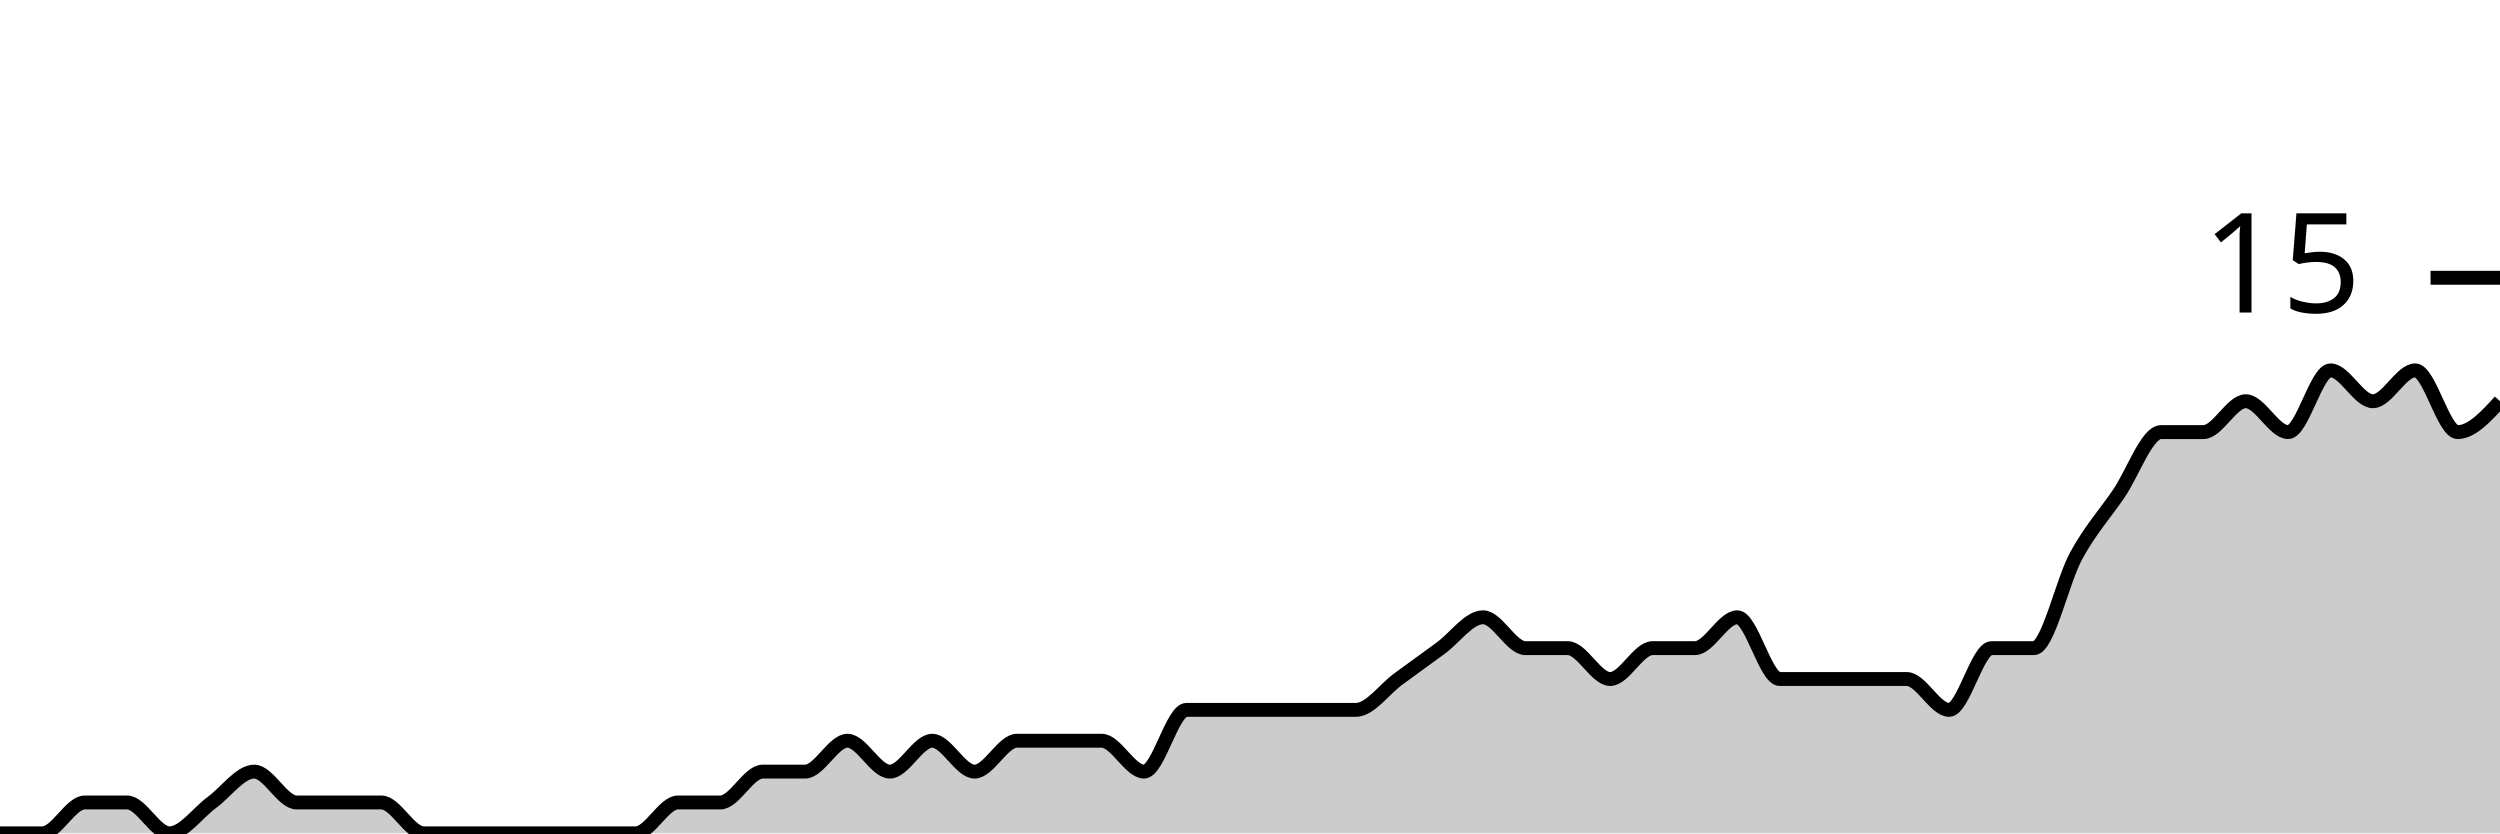
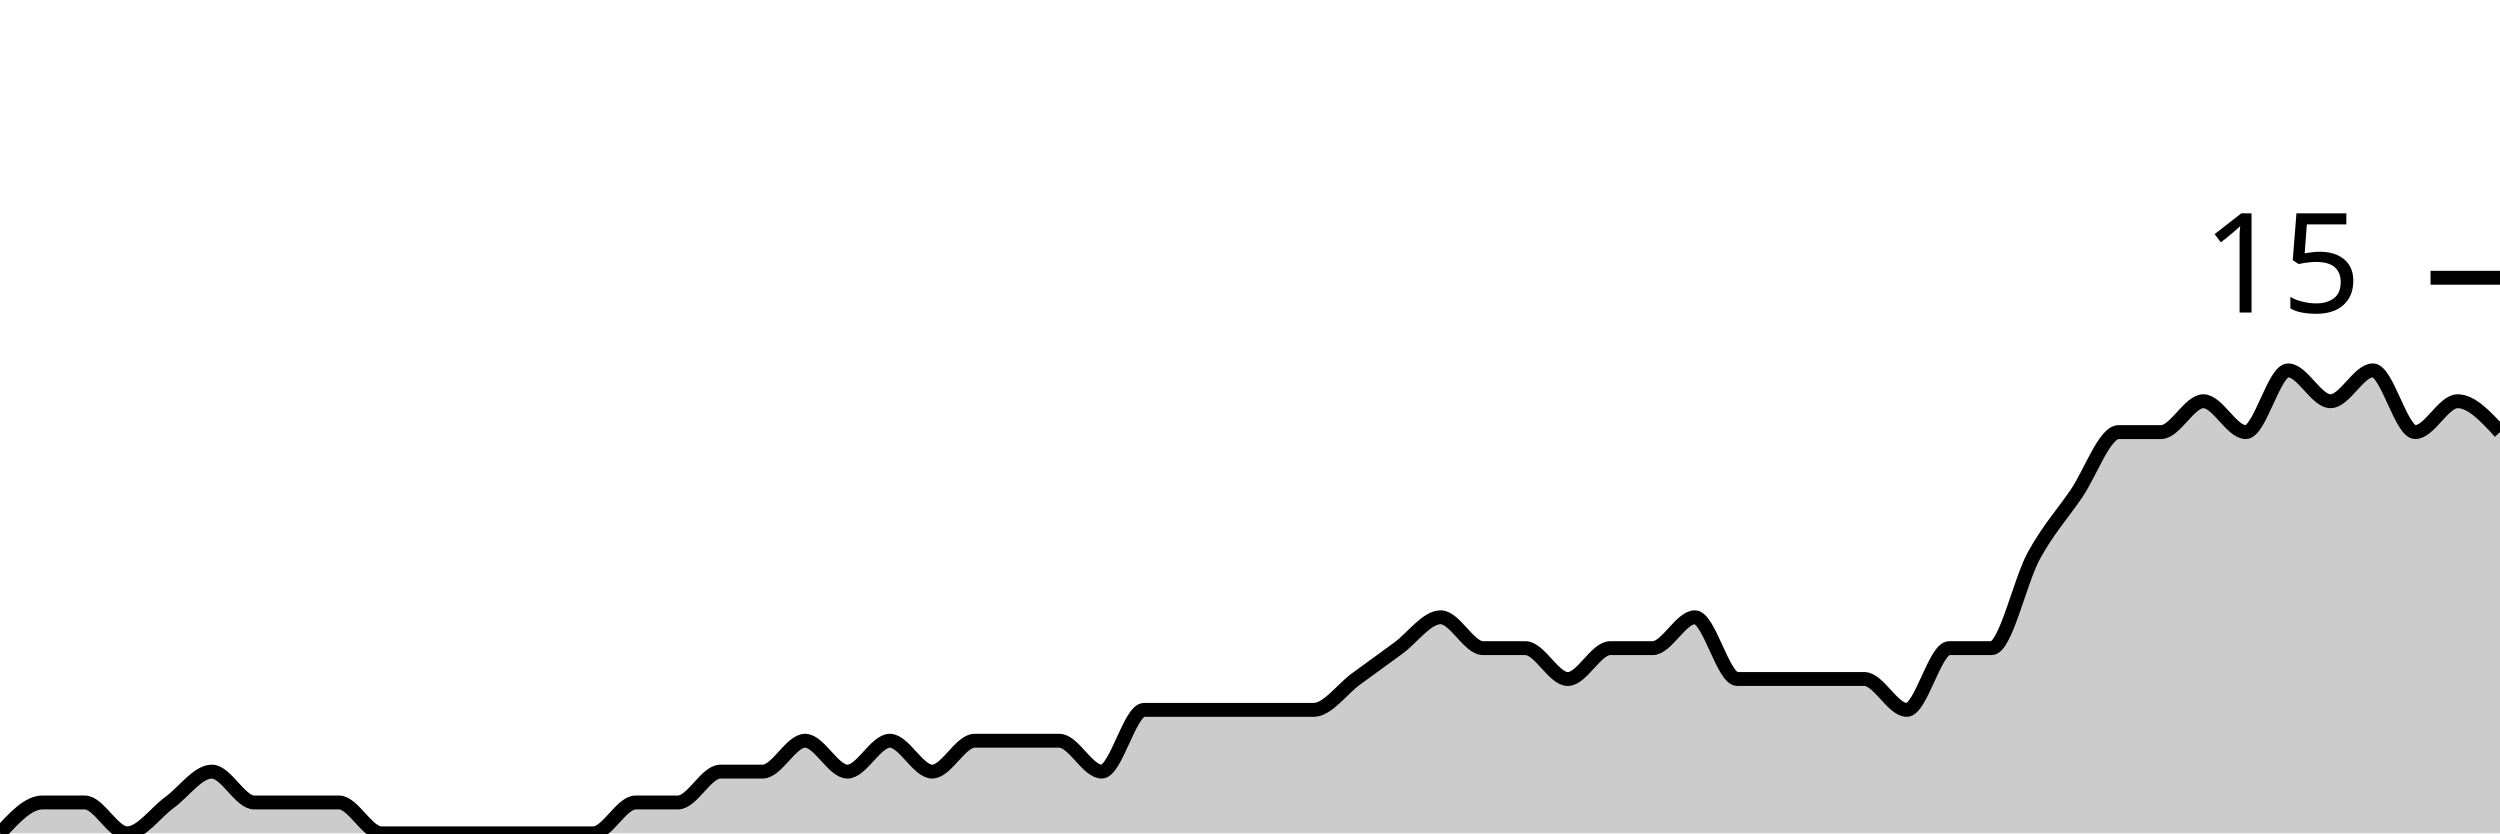
<svg xmlns="http://www.w3.org/2000/svg" viewBox="0 0 180 60">
  <g transform="translate(0,20)">
-     <path class="area" fill="rgba(0, 0, 0, 0.2)" d="M0,40C1.017,40,2.034,40,3.051,40C4.068,40,5.085,37.778,6.102,37.778C7.119,37.778,8.136,37.778,9.153,37.778C10.169,37.778,11.186,40,12.203,40C13.22,40,14.237,38.519,15.254,37.778C16.271,37.037,17.288,35.556,18.305,35.556C19.322,35.556,20.339,37.778,21.356,37.778C22.373,37.778,23.39,37.778,24.407,37.778C25.424,37.778,26.441,37.778,27.458,37.778C28.475,37.778,29.492,40,30.508,40C31.525,40,32.542,40,33.559,40C34.576,40,35.593,40,36.61,40C37.627,40,38.644,40,39.661,40C40.678,40,41.695,40,42.712,40C43.729,40,44.746,40,45.763,40C46.78,40,47.797,37.778,48.814,37.778C49.831,37.778,50.847,37.778,51.864,37.778C52.881,37.778,53.898,35.556,54.915,35.556C55.932,35.556,56.949,35.556,57.966,35.556C58.983,35.556,60,33.333,61.017,33.333C62.034,33.333,63.051,35.556,64.068,35.556C65.085,35.556,66.102,33.333,67.119,33.333C68.136,33.333,69.153,35.556,70.169,35.556C71.186,35.556,72.203,33.333,73.22,33.333C74.237,33.333,75.254,33.333,76.271,33.333C77.288,33.333,78.305,33.333,79.322,33.333C80.339,33.333,81.356,35.556,82.373,35.556C83.39,35.556,84.407,31.111,85.424,31.111C86.441,31.111,87.458,31.111,88.475,31.111C89.492,31.111,90.508,31.111,91.525,31.111C92.542,31.111,93.559,31.111,94.576,31.111C95.593,31.111,96.61,31.111,97.627,31.111C98.644,31.111,99.661,29.63,100.678,28.889C101.695,28.148,102.712,27.407,103.729,26.667C104.746,25.926,105.763,24.444,106.78,24.444C107.797,24.444,108.814,26.667,109.831,26.667C110.847,26.667,111.864,26.667,112.881,26.667C113.898,26.667,114.915,28.889,115.932,28.889C116.949,28.889,117.966,26.667,118.983,26.667C120,26.667,121.017,26.667,122.034,26.667C123.051,26.667,124.068,24.444,125.085,24.444C126.102,24.444,127.119,28.889,128.136,28.889C129.153,28.889,130.169,28.889,131.186,28.889C132.203,28.889,133.22,28.889,134.237,28.889C135.254,28.889,136.271,28.889,137.288,28.889C138.305,28.889,139.322,31.111,140.339,31.111C141.356,31.111,142.373,26.667,143.39,26.667C144.407,26.667,145.424,26.667,146.441,26.667C147.458,26.667,148.475,21.852,149.492,20C150.508,18.148,151.525,17.037,152.542,15.556C153.559,14.074,154.576,11.111,155.593,11.111C156.61,11.111,157.627,11.111,158.644,11.111C159.661,11.111,160.678,8.889,161.695,8.889C162.712,8.889,163.729,11.111,164.746,11.111C165.763,11.111,166.78,6.667,167.797,6.667C168.814,6.667,169.831,8.889,170.847,8.889C171.864,8.889,172.881,6.667,173.898,6.667C174.915,6.667,175.932,11.111,176.949,11.111C177.966,11.111,178.983,10,180,8.889L180,40C178.983,40,177.966,40,176.949,40C175.932,40,174.915,40,173.898,40C172.881,40,171.864,40,170.847,40C169.831,40,168.814,40,167.797,40C166.78,40,165.763,40,164.746,40C163.729,40,162.712,40,161.695,40C160.678,40,159.661,40,158.644,40C157.627,40,156.61,40,155.593,40C154.576,40,153.559,40,152.542,40C151.525,40,150.508,40,149.492,40C148.475,40,147.458,40,146.441,40C145.424,40,144.407,40,143.39,40C142.373,40,141.356,40,140.339,40C139.322,40,138.305,40,137.288,40C136.271,40,135.254,40,134.237,40C133.22,40,132.203,40,131.186,40C130.169,40,129.153,40,128.136,40C127.119,40,126.102,40,125.085,40C124.068,40,123.051,40,122.034,40C121.017,40,120,40,118.983,40C117.966,40,116.949,40,115.932,40C114.915,40,113.898,40,112.881,40C111.864,40,110.847,40,109.831,40C108.814,40,107.797,40,106.78,40C105.763,40,104.746,40,103.729,40C102.712,40,101.695,40,100.678,40C99.661,40,98.644,40,97.627,40C96.61,40,95.593,40,94.576,40C93.559,40,92.542,40,91.525,40C90.508,40,89.492,40,88.475,40C87.458,40,86.441,40,85.424,40C84.407,40,83.39,40,82.373,40C81.356,40,80.339,40,79.322,40C78.305,40,77.288,40,76.271,40C75.254,40,74.237,40,73.22,40C72.203,40,71.186,40,70.169,40C69.153,40,68.136,40,67.119,40C66.102,40,65.085,40,64.068,40C63.051,40,62.034,40,61.017,40C60,40,58.983,40,57.966,40C56.949,40,55.932,40,54.915,40C53.898,40,52.881,40,51.864,40C50.847,40,49.831,40,48.814,40C47.797,40,46.78,40,45.763,40C44.746,40,43.729,40,42.712,40C41.695,40,40.678,40,39.661,40C38.644,40,37.627,40,36.61,40C35.593,40,34.576,40,33.559,40C32.542,40,31.525,40,30.508,40C29.492,40,28.475,40,27.458,40C26.441,40,25.424,40,24.407,40C23.39,40,22.373,40,21.356,40C20.339,40,19.322,40,18.305,40C17.288,40,16.271,40,15.254,40C14.237,40,13.22,40,12.203,40C11.186,40,10.169,40,9.153,40C8.136,40,7.119,40,6.102,40C5.085,40,4.068,40,3.051,40C2.034,40,1.017,40,0,40Z" />
-     <path class="line" stroke="black" fill="none" d="M0,40C1.017,40,2.034,40,3.051,40C4.068,40,5.085,37.778,6.102,37.778C7.119,37.778,8.136,37.778,9.153,37.778C10.169,37.778,11.186,40,12.203,40C13.22,40,14.237,38.519,15.254,37.778C16.271,37.037,17.288,35.556,18.305,35.556C19.322,35.556,20.339,37.778,21.356,37.778C22.373,37.778,23.39,37.778,24.407,37.778C25.424,37.778,26.441,37.778,27.458,37.778C28.475,37.778,29.492,40,30.508,40C31.525,40,32.542,40,33.559,40C34.576,40,35.593,40,36.61,40C37.627,40,38.644,40,39.661,40C40.678,40,41.695,40,42.712,40C43.729,40,44.746,40,45.763,40C46.78,40,47.797,37.778,48.814,37.778C49.831,37.778,50.847,37.778,51.864,37.778C52.881,37.778,53.898,35.556,54.915,35.556C55.932,35.556,56.949,35.556,57.966,35.556C58.983,35.556,60,33.333,61.017,33.333C62.034,33.333,63.051,35.556,64.068,35.556C65.085,35.556,66.102,33.333,67.119,33.333C68.136,33.333,69.153,35.556,70.169,35.556C71.186,35.556,72.203,33.333,73.22,33.333C74.237,33.333,75.254,33.333,76.271,33.333C77.288,33.333,78.305,33.333,79.322,33.333C80.339,33.333,81.356,35.556,82.373,35.556C83.39,35.556,84.407,31.111,85.424,31.111C86.441,31.111,87.458,31.111,88.475,31.111C89.492,31.111,90.508,31.111,91.525,31.111C92.542,31.111,93.559,31.111,94.576,31.111C95.593,31.111,96.61,31.111,97.627,31.111C98.644,31.111,99.661,29.63,100.678,28.889C101.695,28.148,102.712,27.407,103.729,26.667C104.746,25.926,105.763,24.444,106.78,24.444C107.797,24.444,108.814,26.667,109.831,26.667C110.847,26.667,111.864,26.667,112.881,26.667C113.898,26.667,114.915,28.889,115.932,28.889C116.949,28.889,117.966,26.667,118.983,26.667C120,26.667,121.017,26.667,122.034,26.667C123.051,26.667,124.068,24.444,125.085,24.444C126.102,24.444,127.119,28.889,128.136,28.889C129.153,28.889,130.169,28.889,131.186,28.889C132.203,28.889,133.22,28.889,134.237,28.889C135.254,28.889,136.271,28.889,137.288,28.889C138.305,28.889,139.322,31.111,140.339,31.111C141.356,31.111,142.373,26.667,143.39,26.667C144.407,26.667,145.424,26.667,146.441,26.667C147.458,26.667,148.475,21.852,149.492,20C150.508,18.148,151.525,17.037,152.542,15.556C153.559,14.074,154.576,11.111,155.593,11.111C156.61,11.111,157.627,11.111,158.644,11.111C159.661,11.111,160.678,8.889,161.695,8.889C162.712,8.889,163.729,11.111,164.746,11.111C165.763,11.111,166.78,6.667,167.797,6.667C168.814,6.667,169.831,8.889,170.847,8.889C171.864,8.889,172.881,6.667,173.898,6.667C174.915,6.667,175.932,11.111,176.949,11.111C177.966,11.111,178.983,10,180,8.889" />
+     <path class="area" fill="rgba(0, 0, 0, 0.2)" d="M0,40C1.017,38.889,2.034,37.778,3.051,37.778C4.068,37.778,5.085,37.778,6.102,37.778C7.119,37.778,8.136,40,9.153,40C10.169,40,11.186,38.519,12.203,37.778C13.22,37.037,14.237,35.556,15.254,35.556C16.271,35.556,17.288,37.778,18.305,37.778C19.322,37.778,20.339,37.778,21.356,37.778C22.373,37.778,23.39,37.778,24.407,37.778C25.424,37.778,26.441,40,27.458,40C28.475,40,29.492,40,30.508,40C31.525,40,32.542,40,33.559,40C34.576,40,35.593,40,36.61,40C37.627,40,38.644,40,39.661,40C40.678,40,41.695,40,42.712,40C43.729,40,44.746,37.778,45.763,37.778C46.78,37.778,47.797,37.778,48.814,37.778C49.831,37.778,50.847,35.556,51.864,35.556C52.881,35.556,53.898,35.556,54.915,35.556C55.932,35.556,56.949,33.333,57.966,33.333C58.983,33.333,60,35.556,61.017,35.556C62.034,35.556,63.051,33.333,64.068,33.333C65.085,33.333,66.102,35.556,67.119,35.556C68.136,35.556,69.153,33.333,70.169,33.333C71.186,33.333,72.203,33.333,73.22,33.333C74.237,33.333,75.254,33.333,76.271,33.333C77.288,33.333,78.305,35.556,79.322,35.556C80.339,35.556,81.356,31.111,82.373,31.111C83.39,31.111,84.407,31.111,85.424,31.111C86.441,31.111,87.458,31.111,88.475,31.111C89.492,31.111,90.508,31.111,91.525,31.111C92.542,31.111,93.559,31.111,94.576,31.111C95.593,31.111,96.61,29.63,97.627,28.889C98.644,28.148,99.661,27.407,100.678,26.667C101.695,25.926,102.712,24.444,103.729,24.444C104.746,24.444,105.763,26.667,106.78,26.667C107.797,26.667,108.814,26.667,109.831,26.667C110.847,26.667,111.864,28.889,112.881,28.889C113.898,28.889,114.915,26.667,115.932,26.667C116.949,26.667,117.966,26.667,118.983,26.667C120,26.667,121.017,24.444,122.034,24.444C123.051,24.444,124.068,28.889,125.085,28.889C126.102,28.889,127.119,28.889,128.136,28.889C129.153,28.889,130.169,28.889,131.186,28.889C132.203,28.889,133.22,28.889,134.237,28.889C135.254,28.889,136.271,31.111,137.288,31.111C138.305,31.111,139.322,26.667,140.339,26.667C141.356,26.667,142.373,26.667,143.39,26.667C144.407,26.667,145.424,21.852,146.441,20C147.458,18.148,148.475,17.037,149.492,15.556C150.508,14.074,151.525,11.111,152.542,11.111C153.559,11.111,154.576,11.111,155.593,11.111C156.61,11.111,157.627,8.889,158.644,8.889C159.661,8.889,160.678,11.111,161.695,11.111C162.712,11.111,163.729,6.667,164.746,6.667C165.763,6.667,166.78,8.889,167.797,8.889C168.814,8.889,169.831,6.667,170.847,6.667C171.864,6.667,172.881,11.111,173.898,11.111C174.915,11.111,175.932,8.889,176.949,8.889C177.966,8.889,178.983,10,180,11.111L180,40C178.983,40,177.966,40,176.949,40C175.932,40,174.915,40,173.898,40C172.881,40,171.864,40,170.847,40C169.831,40,168.814,40,167.797,40C166.78,40,165.763,40,164.746,40C163.729,40,162.712,40,161.695,40C160.678,40,159.661,40,158.644,40C157.627,40,156.61,40,155.593,40C154.576,40,153.559,40,152.542,40C151.525,40,150.508,40,149.492,40C148.475,40,147.458,40,146.441,40C145.424,40,144.407,40,143.39,40C142.373,40,141.356,40,140.339,40C139.322,40,138.305,40,137.288,40C136.271,40,135.254,40,134.237,40C133.22,40,132.203,40,131.186,40C130.169,40,129.153,40,128.136,40C127.119,40,126.102,40,125.085,40C124.068,40,123.051,40,122.034,40C121.017,40,120,40,118.983,40C117.966,40,116.949,40,115.932,40C114.915,40,113.898,40,112.881,40C111.864,40,110.847,40,109.831,40C108.814,40,107.797,40,106.78,40C105.763,40,104.746,40,103.729,40C102.712,40,101.695,40,100.678,40C99.661,40,98.644,40,97.627,40C96.61,40,95.593,40,94.576,40C93.559,40,92.542,40,91.525,40C90.508,40,89.492,40,88.475,40C87.458,40,86.441,40,85.424,40C84.407,40,83.39,40,82.373,40C81.356,40,80.339,40,79.322,40C78.305,40,77.288,40,76.271,40C75.254,40,74.237,40,73.22,40C72.203,40,71.186,40,70.169,40C69.153,40,68.136,40,67.119,40C66.102,40,65.085,40,64.068,40C63.051,40,62.034,40,61.017,40C60,40,58.983,40,57.966,40C56.949,40,55.932,40,54.915,40C53.898,40,52.881,40,51.864,40C50.847,40,49.831,40,48.814,40C47.797,40,46.78,40,45.763,40C44.746,40,43.729,40,42.712,40C41.695,40,40.678,40,39.661,40C38.644,40,37.627,40,36.61,40C35.593,40,34.576,40,33.559,40C32.542,40,31.525,40,30.508,40C29.492,40,28.475,40,27.458,40C26.441,40,25.424,40,24.407,40C23.39,40,22.373,40,21.356,40C20.339,40,19.322,40,18.305,40C17.288,40,16.271,40,15.254,40C14.237,40,13.22,40,12.203,40C11.186,40,10.169,40,9.153,40C8.136,40,7.119,40,6.102,40C5.085,40,4.068,40,3.051,40C2.034,40,1.017,40,0,40Z" />
+     <path class="line" stroke="black" fill="none" d="M0,40C1.017,38.889,2.034,37.778,3.051,37.778C4.068,37.778,5.085,37.778,6.102,37.778C7.119,37.778,8.136,40,9.153,40C10.169,40,11.186,38.519,12.203,37.778C13.22,37.037,14.237,35.556,15.254,35.556C16.271,35.556,17.288,37.778,18.305,37.778C19.322,37.778,20.339,37.778,21.356,37.778C22.373,37.778,23.39,37.778,24.407,37.778C25.424,37.778,26.441,40,27.458,40C28.475,40,29.492,40,30.508,40C31.525,40,32.542,40,33.559,40C34.576,40,35.593,40,36.61,40C37.627,40,38.644,40,39.661,40C40.678,40,41.695,40,42.712,40C43.729,40,44.746,37.778,45.763,37.778C46.78,37.778,47.797,37.778,48.814,37.778C49.831,37.778,50.847,35.556,51.864,35.556C52.881,35.556,53.898,35.556,54.915,35.556C55.932,35.556,56.949,33.333,57.966,33.333C58.983,33.333,60,35.556,61.017,35.556C62.034,35.556,63.051,33.333,64.068,33.333C65.085,33.333,66.102,35.556,67.119,35.556C68.136,35.556,69.153,33.333,70.169,33.333C71.186,33.333,72.203,33.333,73.22,33.333C74.237,33.333,75.254,33.333,76.271,33.333C77.288,33.333,78.305,35.556,79.322,35.556C80.339,35.556,81.356,31.111,82.373,31.111C83.39,31.111,84.407,31.111,85.424,31.111C86.441,31.111,87.458,31.111,88.475,31.111C89.492,31.111,90.508,31.111,91.525,31.111C92.542,31.111,93.559,31.111,94.576,31.111C95.593,31.111,96.61,29.63,97.627,28.889C98.644,28.148,99.661,27.407,100.678,26.667C101.695,25.926,102.712,24.444,103.729,24.444C104.746,24.444,105.763,26.667,106.78,26.667C107.797,26.667,108.814,26.667,109.831,26.667C110.847,26.667,111.864,28.889,112.881,28.889C113.898,28.889,114.915,26.667,115.932,26.667C116.949,26.667,117.966,26.667,118.983,26.667C120,26.667,121.017,24.444,122.034,24.444C123.051,24.444,124.068,28.889,125.085,28.889C126.102,28.889,127.119,28.889,128.136,28.889C129.153,28.889,130.169,28.889,131.186,28.889C132.203,28.889,133.22,28.889,134.237,28.889C135.254,28.889,136.271,31.111,137.288,31.111C138.305,31.111,139.322,26.667,140.339,26.667C141.356,26.667,142.373,26.667,143.39,26.667C144.407,26.667,145.424,21.852,146.441,20C147.458,18.148,148.475,17.037,149.492,15.556C150.508,14.074,151.525,11.111,152.542,11.111C153.559,11.111,154.576,11.111,155.593,11.111C156.61,11.111,157.627,8.889,158.644,8.889C159.661,8.889,160.678,11.111,161.695,11.111C162.712,11.111,163.729,6.667,164.746,6.667C165.763,6.667,166.78,8.889,167.797,8.889C168.814,8.889,169.831,6.667,170.847,6.667C171.864,6.667,172.881,11.111,173.898,11.111C174.915,11.111,175.932,8.889,176.949,8.889C177.966,8.889,178.983,10,180,11.111" />
    <path class="axis-ceiling" stroke-width="1" stroke="black" fill="none" d="M175,0L180,0" />
    <text class="axis-ceiling-label" font-family="sans-serif" text-anchor="end" font-size="10px" x="170" y="2.5">15</text>
  </g>
</svg>
